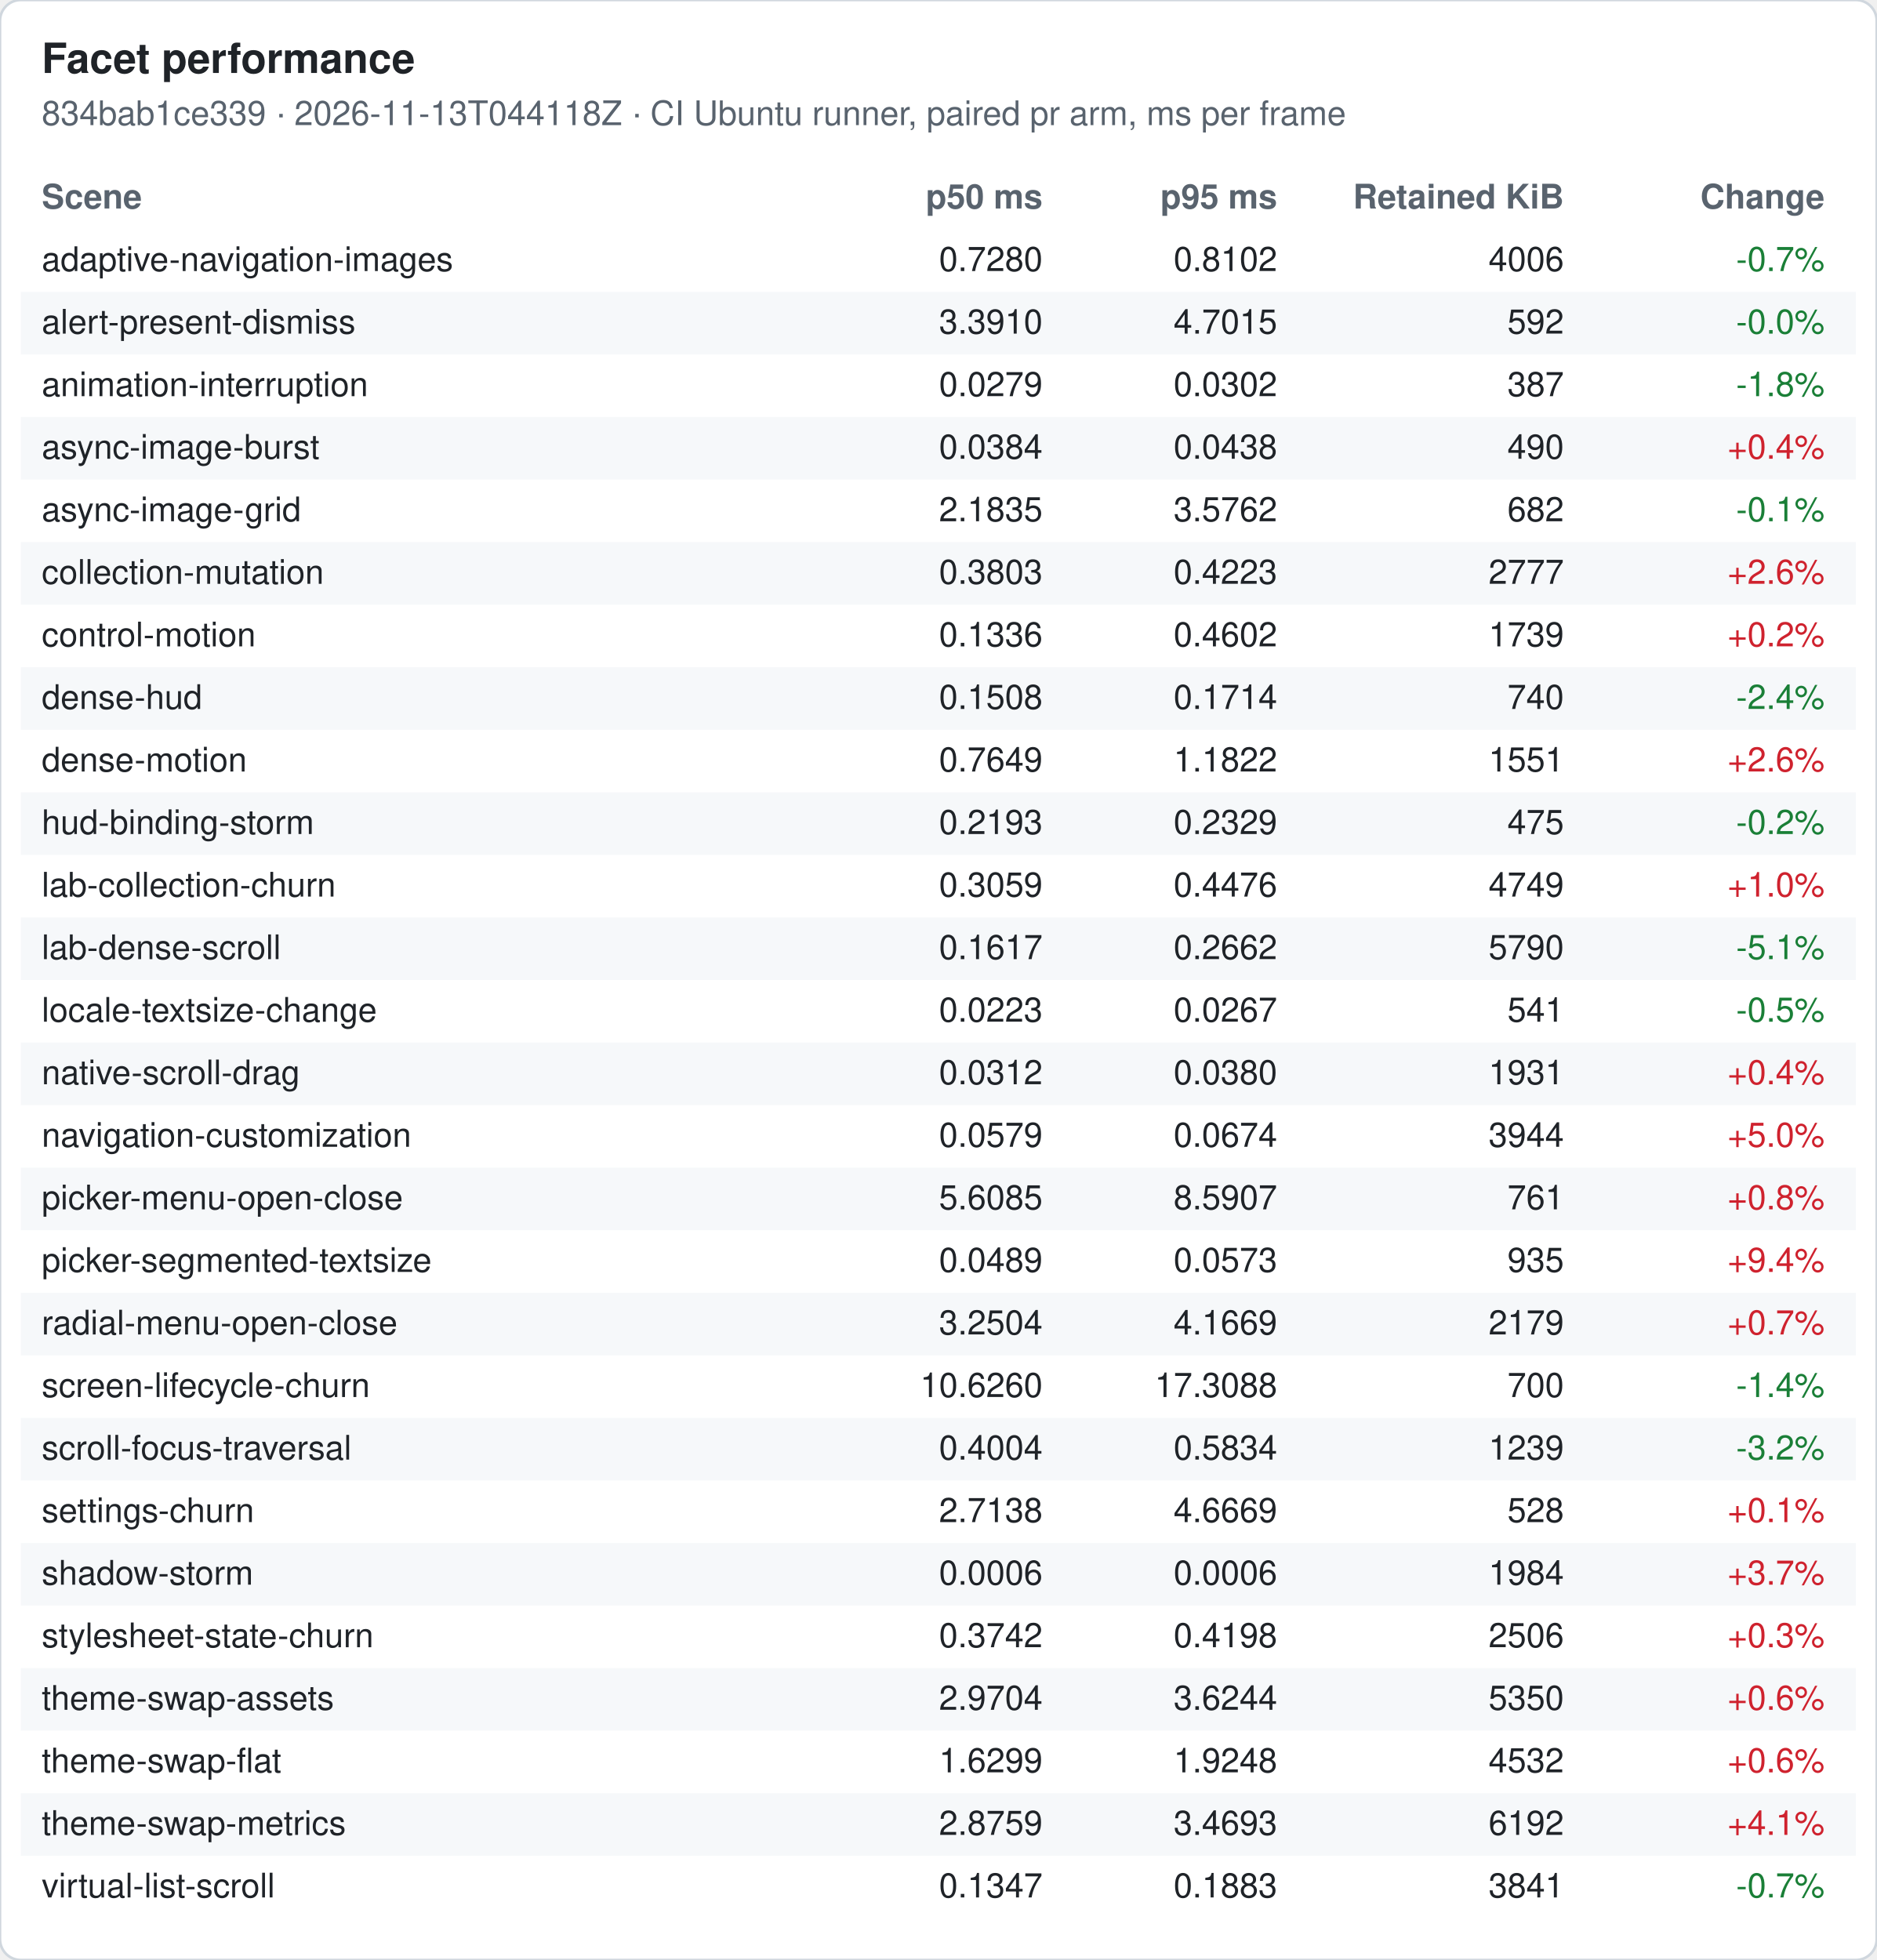
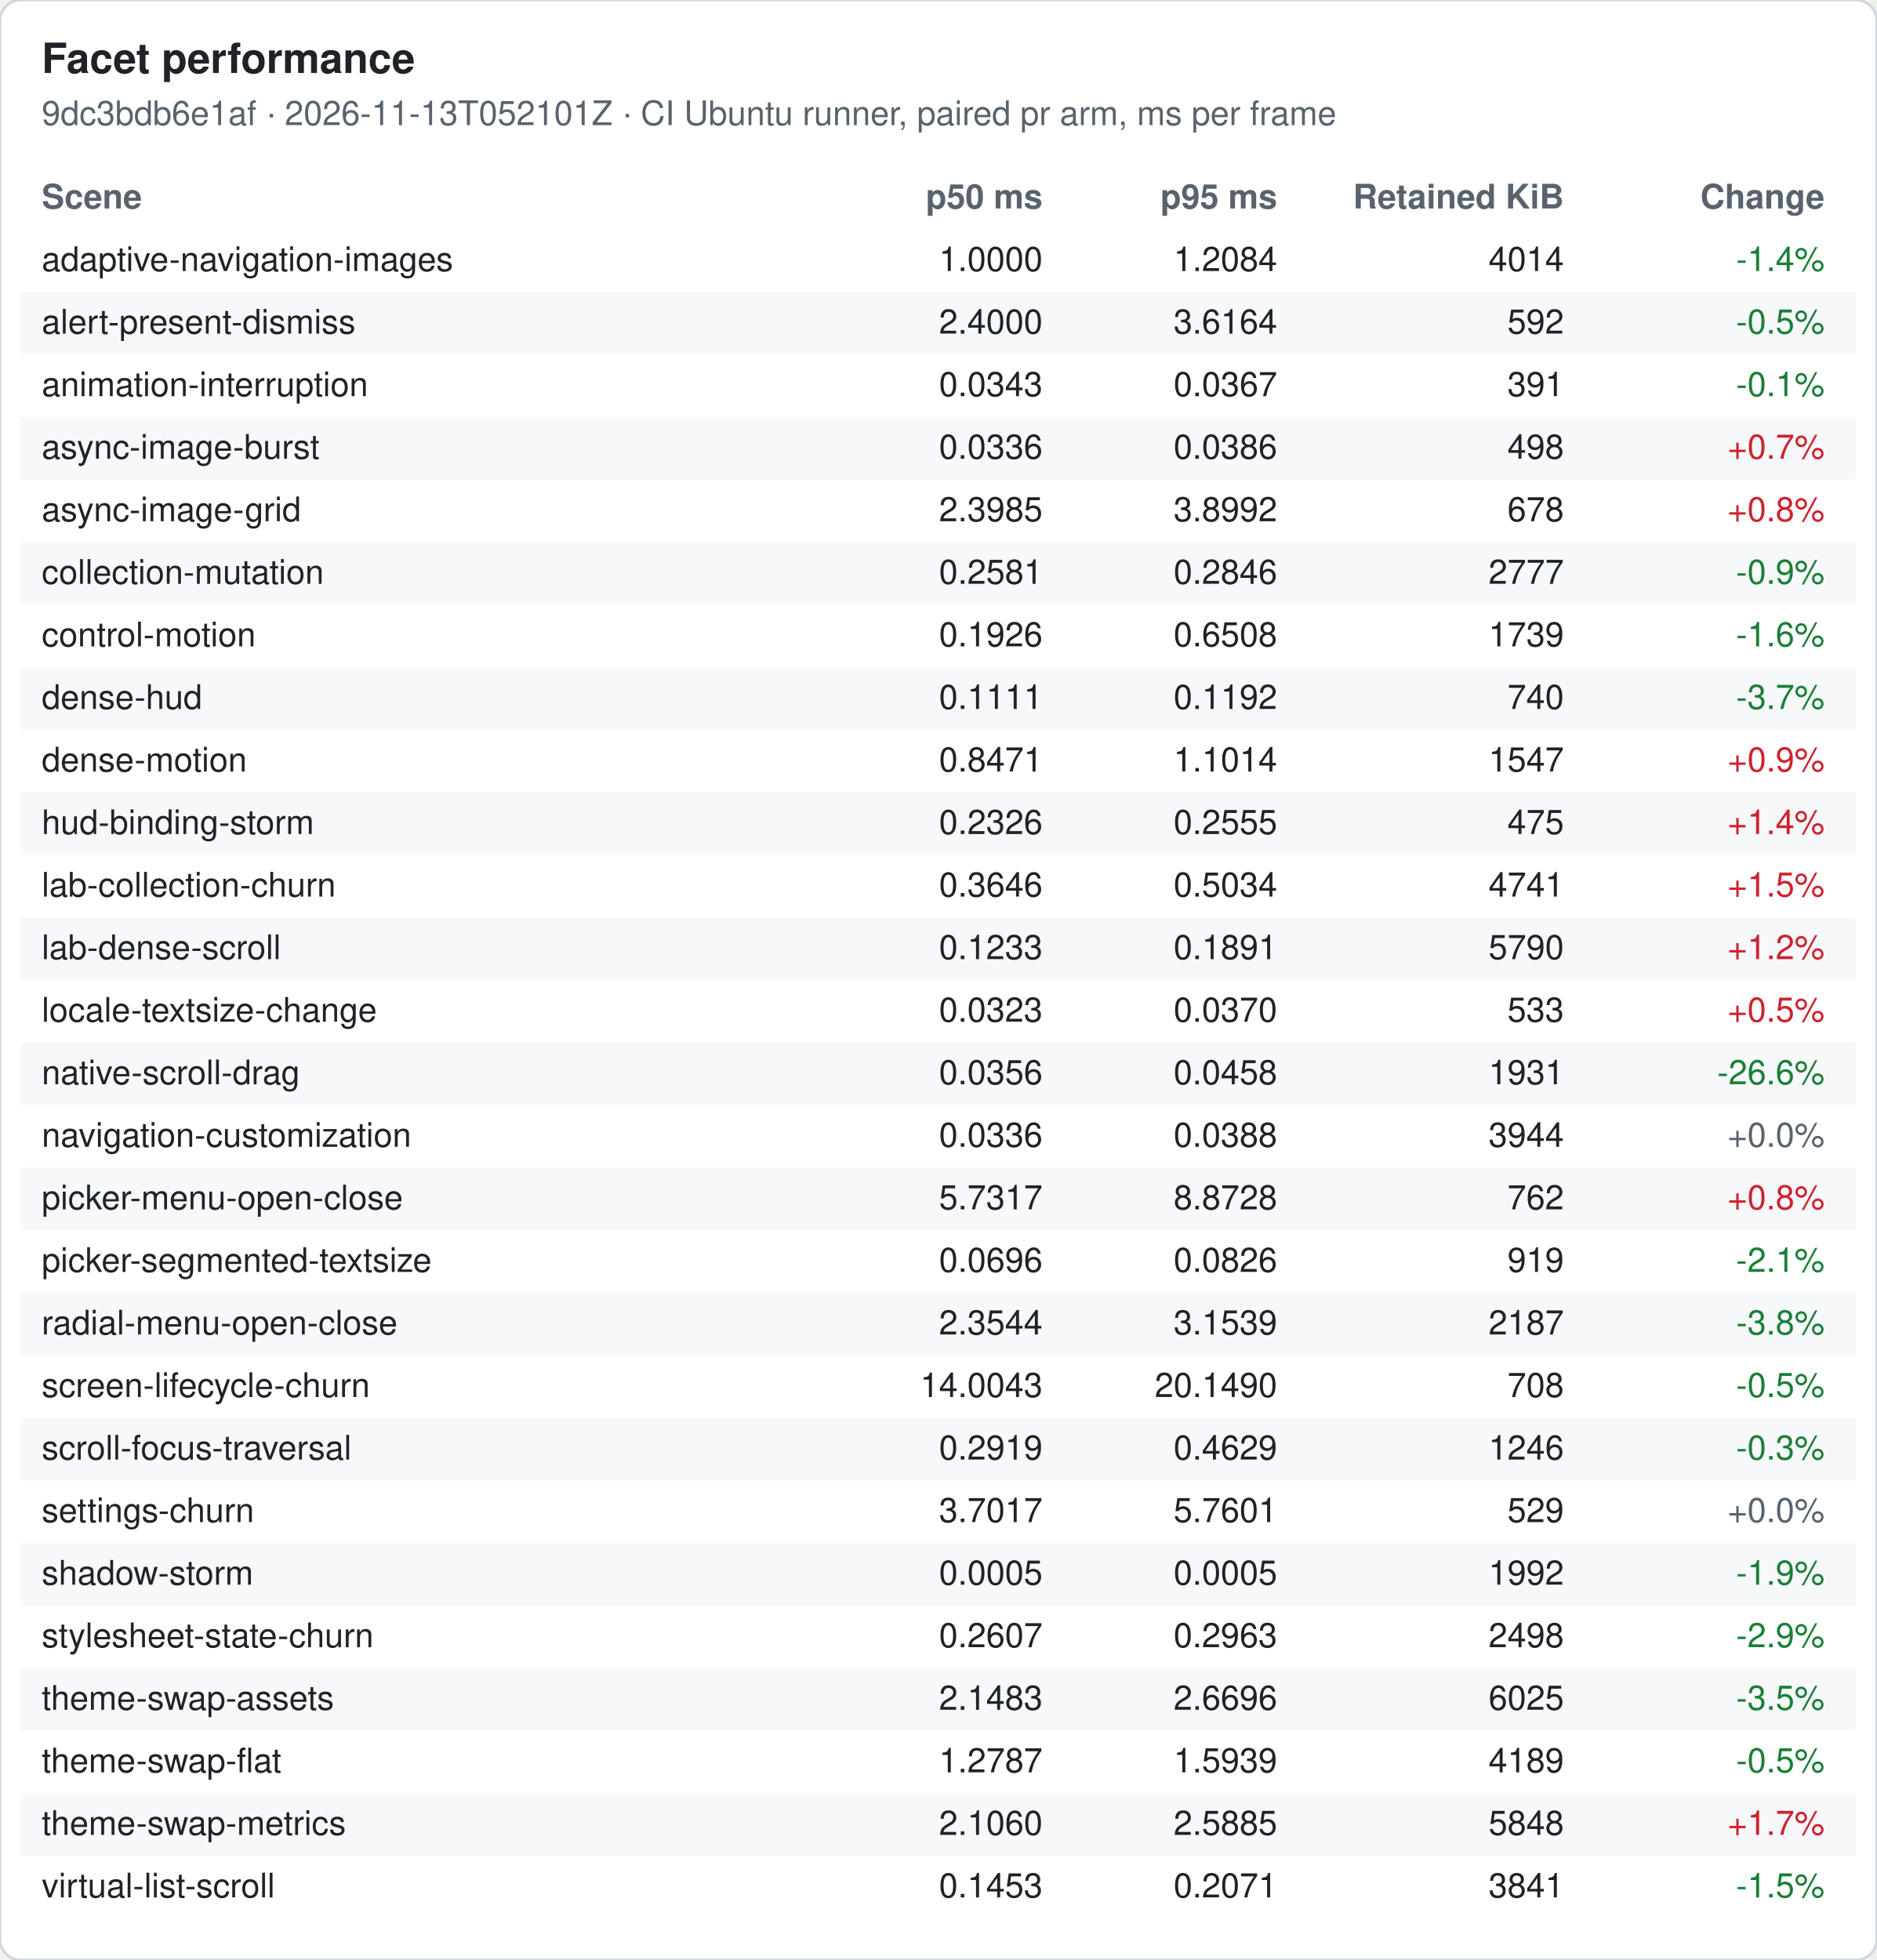
<svg xmlns="http://www.w3.org/2000/svg" width="720" height="752" viewBox="0 0 720 752" font-family="-apple-system, Segoe UI, Helvetica, Arial, sans-serif" font-size="13">
  <rect width="720" height="752" rx="8" fill="#ffffff" stroke="#d0d7de" />
  <text x="16" y="28" font-size="16" font-weight="600" fill="#1f2328">Facet performance</text>
-   <text x="16" y="48" fill="#59636e">834bab1ce339 · 2026-11-13T044118Z · CI Ubuntu runner, paired pr arm, ms per frame</text>
+   <text x="16" y="48" fill="#59636e">9dc3bdb6e1af · 2026-11-13T052101Z · CI Ubuntu runner, paired pr arm, ms per frame</text>
  <text x="16" y="80" font-weight="600" fill="#59636e">Scene</text>
  <text x="400" y="80" font-weight="600" fill="#59636e" text-anchor="end">p50 ms</text>
  <text x="490" y="80" font-weight="600" fill="#59636e" text-anchor="end">p95 ms</text>
  <text x="600" y="80" font-weight="600" fill="#59636e" text-anchor="end">Retained KiB</text>
  <text x="700" y="80" font-weight="600" fill="#59636e" text-anchor="end">Change</text>
  <text x="16" y="104" fill="#1f2328">adaptive-navigation-images</text>
-   <text x="400" y="104" fill="#1f2328" text-anchor="end">0.7280</text>
-   <text x="490" y="104" fill="#1f2328" text-anchor="end">0.8102</text>
-   <text x="600" y="104" fill="#1f2328" text-anchor="end">4006</text>
-   <text x="700" y="104" fill="#1a7f37" text-anchor="end">-0.7%</text>
+   <text x="400" y="104" fill="#1f2328" text-anchor="end">1.0000</text>
+   <text x="490" y="104" fill="#1f2328" text-anchor="end">1.2084</text>
+   <text x="600" y="104" fill="#1f2328" text-anchor="end">4014</text>
+   <text x="700" y="104" fill="#1a7f37" text-anchor="end">-1.4%</text>
  <rect x="8" y="112" width="704" height="24" fill="#f6f8fa" />
  <text x="16" y="128" fill="#1f2328">alert-present-dismiss</text>
-   <text x="400" y="128" fill="#1f2328" text-anchor="end">3.3910</text>
-   <text x="490" y="128" fill="#1f2328" text-anchor="end">4.7015</text>
+   <text x="400" y="128" fill="#1f2328" text-anchor="end">2.4000</text>
+   <text x="490" y="128" fill="#1f2328" text-anchor="end">3.6164</text>
  <text x="600" y="128" fill="#1f2328" text-anchor="end">592</text>
-   <text x="700" y="128" fill="#1a7f37" text-anchor="end">-0.0%</text>
+   <text x="700" y="128" fill="#1a7f37" text-anchor="end">-0.5%</text>
  <text x="16" y="152" fill="#1f2328">animation-interruption</text>
-   <text x="400" y="152" fill="#1f2328" text-anchor="end">0.0279</text>
-   <text x="490" y="152" fill="#1f2328" text-anchor="end">0.0302</text>
-   <text x="600" y="152" fill="#1f2328" text-anchor="end">387</text>
-   <text x="700" y="152" fill="#1a7f37" text-anchor="end">-1.8%</text>
+   <text x="400" y="152" fill="#1f2328" text-anchor="end">0.0343</text>
+   <text x="490" y="152" fill="#1f2328" text-anchor="end">0.0367</text>
+   <text x="600" y="152" fill="#1f2328" text-anchor="end">391</text>
+   <text x="700" y="152" fill="#1a7f37" text-anchor="end">-0.1%</text>
  <rect x="8" y="160" width="704" height="24" fill="#f6f8fa" />
  <text x="16" y="176" fill="#1f2328">async-image-burst</text>
-   <text x="400" y="176" fill="#1f2328" text-anchor="end">0.0384</text>
-   <text x="490" y="176" fill="#1f2328" text-anchor="end">0.0438</text>
-   <text x="600" y="176" fill="#1f2328" text-anchor="end">490</text>
-   <text x="700" y="176" fill="#cf222e" text-anchor="end">+0.4%</text>
+   <text x="400" y="176" fill="#1f2328" text-anchor="end">0.0336</text>
+   <text x="490" y="176" fill="#1f2328" text-anchor="end">0.0386</text>
+   <text x="600" y="176" fill="#1f2328" text-anchor="end">498</text>
+   <text x="700" y="176" fill="#cf222e" text-anchor="end">+0.7%</text>
  <text x="16" y="200" fill="#1f2328">async-image-grid</text>
-   <text x="400" y="200" fill="#1f2328" text-anchor="end">2.1835</text>
-   <text x="490" y="200" fill="#1f2328" text-anchor="end">3.5762</text>
-   <text x="600" y="200" fill="#1f2328" text-anchor="end">682</text>
-   <text x="700" y="200" fill="#1a7f37" text-anchor="end">-0.1%</text>
+   <text x="400" y="200" fill="#1f2328" text-anchor="end">2.3985</text>
+   <text x="490" y="200" fill="#1f2328" text-anchor="end">3.8992</text>
+   <text x="600" y="200" fill="#1f2328" text-anchor="end">678</text>
+   <text x="700" y="200" fill="#cf222e" text-anchor="end">+0.8%</text>
  <rect x="8" y="208" width="704" height="24" fill="#f6f8fa" />
  <text x="16" y="224" fill="#1f2328">collection-mutation</text>
-   <text x="400" y="224" fill="#1f2328" text-anchor="end">0.3803</text>
-   <text x="490" y="224" fill="#1f2328" text-anchor="end">0.4223</text>
+   <text x="400" y="224" fill="#1f2328" text-anchor="end">0.2581</text>
+   <text x="490" y="224" fill="#1f2328" text-anchor="end">0.2846</text>
  <text x="600" y="224" fill="#1f2328" text-anchor="end">2777</text>
-   <text x="700" y="224" fill="#cf222e" text-anchor="end">+2.6%</text>
+   <text x="700" y="224" fill="#1a7f37" text-anchor="end">-0.9%</text>
  <text x="16" y="248" fill="#1f2328">control-motion</text>
-   <text x="400" y="248" fill="#1f2328" text-anchor="end">0.1336</text>
-   <text x="490" y="248" fill="#1f2328" text-anchor="end">0.4602</text>
+   <text x="400" y="248" fill="#1f2328" text-anchor="end">0.1926</text>
+   <text x="490" y="248" fill="#1f2328" text-anchor="end">0.6508</text>
  <text x="600" y="248" fill="#1f2328" text-anchor="end">1739</text>
-   <text x="700" y="248" fill="#cf222e" text-anchor="end">+0.2%</text>
+   <text x="700" y="248" fill="#1a7f37" text-anchor="end">-1.6%</text>
  <rect x="8" y="256" width="704" height="24" fill="#f6f8fa" />
  <text x="16" y="272" fill="#1f2328">dense-hud</text>
-   <text x="400" y="272" fill="#1f2328" text-anchor="end">0.1508</text>
-   <text x="490" y="272" fill="#1f2328" text-anchor="end">0.1714</text>
+   <text x="400" y="272" fill="#1f2328" text-anchor="end">0.1111</text>
+   <text x="490" y="272" fill="#1f2328" text-anchor="end">0.1192</text>
  <text x="600" y="272" fill="#1f2328" text-anchor="end">740</text>
-   <text x="700" y="272" fill="#1a7f37" text-anchor="end">-2.4%</text>
+   <text x="700" y="272" fill="#1a7f37" text-anchor="end">-3.7%</text>
  <text x="16" y="296" fill="#1f2328">dense-motion</text>
-   <text x="400" y="296" fill="#1f2328" text-anchor="end">0.7649</text>
-   <text x="490" y="296" fill="#1f2328" text-anchor="end">1.1822</text>
-   <text x="600" y="296" fill="#1f2328" text-anchor="end">1551</text>
-   <text x="700" y="296" fill="#cf222e" text-anchor="end">+2.6%</text>
+   <text x="400" y="296" fill="#1f2328" text-anchor="end">0.8471</text>
+   <text x="490" y="296" fill="#1f2328" text-anchor="end">1.1014</text>
+   <text x="600" y="296" fill="#1f2328" text-anchor="end">1547</text>
+   <text x="700" y="296" fill="#cf222e" text-anchor="end">+0.9%</text>
  <rect x="8" y="304" width="704" height="24" fill="#f6f8fa" />
  <text x="16" y="320" fill="#1f2328">hud-binding-storm</text>
-   <text x="400" y="320" fill="#1f2328" text-anchor="end">0.2193</text>
-   <text x="490" y="320" fill="#1f2328" text-anchor="end">0.2329</text>
+   <text x="400" y="320" fill="#1f2328" text-anchor="end">0.2326</text>
+   <text x="490" y="320" fill="#1f2328" text-anchor="end">0.2555</text>
  <text x="600" y="320" fill="#1f2328" text-anchor="end">475</text>
-   <text x="700" y="320" fill="#1a7f37" text-anchor="end">-0.2%</text>
+   <text x="700" y="320" fill="#cf222e" text-anchor="end">+1.4%</text>
  <text x="16" y="344" fill="#1f2328">lab-collection-churn</text>
-   <text x="400" y="344" fill="#1f2328" text-anchor="end">0.3059</text>
-   <text x="490" y="344" fill="#1f2328" text-anchor="end">0.4476</text>
-   <text x="600" y="344" fill="#1f2328" text-anchor="end">4749</text>
-   <text x="700" y="344" fill="#cf222e" text-anchor="end">+1.0%</text>
+   <text x="400" y="344" fill="#1f2328" text-anchor="end">0.3646</text>
+   <text x="490" y="344" fill="#1f2328" text-anchor="end">0.5034</text>
+   <text x="600" y="344" fill="#1f2328" text-anchor="end">4741</text>
+   <text x="700" y="344" fill="#cf222e" text-anchor="end">+1.5%</text>
  <rect x="8" y="352" width="704" height="24" fill="#f6f8fa" />
  <text x="16" y="368" fill="#1f2328">lab-dense-scroll</text>
-   <text x="400" y="368" fill="#1f2328" text-anchor="end">0.1617</text>
-   <text x="490" y="368" fill="#1f2328" text-anchor="end">0.2662</text>
+   <text x="400" y="368" fill="#1f2328" text-anchor="end">0.1233</text>
+   <text x="490" y="368" fill="#1f2328" text-anchor="end">0.1891</text>
  <text x="600" y="368" fill="#1f2328" text-anchor="end">5790</text>
-   <text x="700" y="368" fill="#1a7f37" text-anchor="end">-5.1%</text>
+   <text x="700" y="368" fill="#cf222e" text-anchor="end">+1.2%</text>
  <text x="16" y="392" fill="#1f2328">locale-textsize-change</text>
-   <text x="400" y="392" fill="#1f2328" text-anchor="end">0.0223</text>
-   <text x="490" y="392" fill="#1f2328" text-anchor="end">0.0267</text>
-   <text x="600" y="392" fill="#1f2328" text-anchor="end">541</text>
-   <text x="700" y="392" fill="#1a7f37" text-anchor="end">-0.5%</text>
+   <text x="400" y="392" fill="#1f2328" text-anchor="end">0.0323</text>
+   <text x="490" y="392" fill="#1f2328" text-anchor="end">0.0370</text>
+   <text x="600" y="392" fill="#1f2328" text-anchor="end">533</text>
+   <text x="700" y="392" fill="#cf222e" text-anchor="end">+0.5%</text>
  <rect x="8" y="400" width="704" height="24" fill="#f6f8fa" />
  <text x="16" y="416" fill="#1f2328">native-scroll-drag</text>
-   <text x="400" y="416" fill="#1f2328" text-anchor="end">0.0312</text>
-   <text x="490" y="416" fill="#1f2328" text-anchor="end">0.0380</text>
+   <text x="400" y="416" fill="#1f2328" text-anchor="end">0.0356</text>
+   <text x="490" y="416" fill="#1f2328" text-anchor="end">0.0458</text>
  <text x="600" y="416" fill="#1f2328" text-anchor="end">1931</text>
-   <text x="700" y="416" fill="#cf222e" text-anchor="end">+0.4%</text>
+   <text x="700" y="416" fill="#1a7f37" text-anchor="end">-26.6%</text>
  <text x="16" y="440" fill="#1f2328">navigation-customization</text>
-   <text x="400" y="440" fill="#1f2328" text-anchor="end">0.0579</text>
-   <text x="490" y="440" fill="#1f2328" text-anchor="end">0.0674</text>
+   <text x="400" y="440" fill="#1f2328" text-anchor="end">0.0336</text>
+   <text x="490" y="440" fill="#1f2328" text-anchor="end">0.0388</text>
  <text x="600" y="440" fill="#1f2328" text-anchor="end">3944</text>
-   <text x="700" y="440" fill="#cf222e" text-anchor="end">+5.0%</text>
+   <text x="700" y="440" fill="#59636e" text-anchor="end">+0.0%</text>
  <rect x="8" y="448" width="704" height="24" fill="#f6f8fa" />
  <text x="16" y="464" fill="#1f2328">picker-menu-open-close</text>
-   <text x="400" y="464" fill="#1f2328" text-anchor="end">5.6085</text>
-   <text x="490" y="464" fill="#1f2328" text-anchor="end">8.5907</text>
-   <text x="600" y="464" fill="#1f2328" text-anchor="end">761</text>
+   <text x="400" y="464" fill="#1f2328" text-anchor="end">5.7317</text>
+   <text x="490" y="464" fill="#1f2328" text-anchor="end">8.8728</text>
+   <text x="600" y="464" fill="#1f2328" text-anchor="end">762</text>
  <text x="700" y="464" fill="#cf222e" text-anchor="end">+0.8%</text>
  <text x="16" y="488" fill="#1f2328">picker-segmented-textsize</text>
-   <text x="400" y="488" fill="#1f2328" text-anchor="end">0.0489</text>
-   <text x="490" y="488" fill="#1f2328" text-anchor="end">0.0573</text>
-   <text x="600" y="488" fill="#1f2328" text-anchor="end">935</text>
-   <text x="700" y="488" fill="#cf222e" text-anchor="end">+9.4%</text>
+   <text x="400" y="488" fill="#1f2328" text-anchor="end">0.0696</text>
+   <text x="490" y="488" fill="#1f2328" text-anchor="end">0.0826</text>
+   <text x="600" y="488" fill="#1f2328" text-anchor="end">919</text>
+   <text x="700" y="488" fill="#1a7f37" text-anchor="end">-2.1%</text>
  <rect x="8" y="496" width="704" height="24" fill="#f6f8fa" />
  <text x="16" y="512" fill="#1f2328">radial-menu-open-close</text>
-   <text x="400" y="512" fill="#1f2328" text-anchor="end">3.2504</text>
-   <text x="490" y="512" fill="#1f2328" text-anchor="end">4.1669</text>
-   <text x="600" y="512" fill="#1f2328" text-anchor="end">2179</text>
-   <text x="700" y="512" fill="#cf222e" text-anchor="end">+0.7%</text>
+   <text x="400" y="512" fill="#1f2328" text-anchor="end">2.3544</text>
+   <text x="490" y="512" fill="#1f2328" text-anchor="end">3.1539</text>
+   <text x="600" y="512" fill="#1f2328" text-anchor="end">2187</text>
+   <text x="700" y="512" fill="#1a7f37" text-anchor="end">-3.8%</text>
  <text x="16" y="536" fill="#1f2328">screen-lifecycle-churn</text>
-   <text x="400" y="536" fill="#1f2328" text-anchor="end">10.6260</text>
-   <text x="490" y="536" fill="#1f2328" text-anchor="end">17.3088</text>
-   <text x="600" y="536" fill="#1f2328" text-anchor="end">700</text>
-   <text x="700" y="536" fill="#1a7f37" text-anchor="end">-1.4%</text>
+   <text x="400" y="536" fill="#1f2328" text-anchor="end">14.0043</text>
+   <text x="490" y="536" fill="#1f2328" text-anchor="end">20.1490</text>
+   <text x="600" y="536" fill="#1f2328" text-anchor="end">708</text>
+   <text x="700" y="536" fill="#1a7f37" text-anchor="end">-0.5%</text>
  <rect x="8" y="544" width="704" height="24" fill="#f6f8fa" />
  <text x="16" y="560" fill="#1f2328">scroll-focus-traversal</text>
-   <text x="400" y="560" fill="#1f2328" text-anchor="end">0.4004</text>
-   <text x="490" y="560" fill="#1f2328" text-anchor="end">0.5834</text>
-   <text x="600" y="560" fill="#1f2328" text-anchor="end">1239</text>
-   <text x="700" y="560" fill="#1a7f37" text-anchor="end">-3.2%</text>
+   <text x="400" y="560" fill="#1f2328" text-anchor="end">0.2919</text>
+   <text x="490" y="560" fill="#1f2328" text-anchor="end">0.4629</text>
+   <text x="600" y="560" fill="#1f2328" text-anchor="end">1246</text>
+   <text x="700" y="560" fill="#1a7f37" text-anchor="end">-0.3%</text>
  <text x="16" y="584" fill="#1f2328">settings-churn</text>
-   <text x="400" y="584" fill="#1f2328" text-anchor="end">2.7138</text>
-   <text x="490" y="584" fill="#1f2328" text-anchor="end">4.6669</text>
-   <text x="600" y="584" fill="#1f2328" text-anchor="end">528</text>
-   <text x="700" y="584" fill="#cf222e" text-anchor="end">+0.1%</text>
+   <text x="400" y="584" fill="#1f2328" text-anchor="end">3.7017</text>
+   <text x="490" y="584" fill="#1f2328" text-anchor="end">5.7601</text>
+   <text x="600" y="584" fill="#1f2328" text-anchor="end">529</text>
+   <text x="700" y="584" fill="#59636e" text-anchor="end">+0.0%</text>
  <rect x="8" y="592" width="704" height="24" fill="#f6f8fa" />
  <text x="16" y="608" fill="#1f2328">shadow-storm</text>
-   <text x="400" y="608" fill="#1f2328" text-anchor="end">0.0006</text>
-   <text x="490" y="608" fill="#1f2328" text-anchor="end">0.0006</text>
-   <text x="600" y="608" fill="#1f2328" text-anchor="end">1984</text>
-   <text x="700" y="608" fill="#cf222e" text-anchor="end">+3.7%</text>
+   <text x="400" y="608" fill="#1f2328" text-anchor="end">0.0005</text>
+   <text x="490" y="608" fill="#1f2328" text-anchor="end">0.0005</text>
+   <text x="600" y="608" fill="#1f2328" text-anchor="end">1992</text>
+   <text x="700" y="608" fill="#1a7f37" text-anchor="end">-1.9%</text>
  <text x="16" y="632" fill="#1f2328">stylesheet-state-churn</text>
-   <text x="400" y="632" fill="#1f2328" text-anchor="end">0.3742</text>
-   <text x="490" y="632" fill="#1f2328" text-anchor="end">0.4198</text>
-   <text x="600" y="632" fill="#1f2328" text-anchor="end">2506</text>
-   <text x="700" y="632" fill="#cf222e" text-anchor="end">+0.3%</text>
+   <text x="400" y="632" fill="#1f2328" text-anchor="end">0.2607</text>
+   <text x="490" y="632" fill="#1f2328" text-anchor="end">0.2963</text>
+   <text x="600" y="632" fill="#1f2328" text-anchor="end">2498</text>
+   <text x="700" y="632" fill="#1a7f37" text-anchor="end">-2.9%</text>
  <rect x="8" y="640" width="704" height="24" fill="#f6f8fa" />
  <text x="16" y="656" fill="#1f2328">theme-swap-assets</text>
-   <text x="400" y="656" fill="#1f2328" text-anchor="end">2.9704</text>
-   <text x="490" y="656" fill="#1f2328" text-anchor="end">3.6244</text>
-   <text x="600" y="656" fill="#1f2328" text-anchor="end">5350</text>
-   <text x="700" y="656" fill="#cf222e" text-anchor="end">+0.6%</text>
+   <text x="400" y="656" fill="#1f2328" text-anchor="end">2.1483</text>
+   <text x="490" y="656" fill="#1f2328" text-anchor="end">2.6696</text>
+   <text x="600" y="656" fill="#1f2328" text-anchor="end">6025</text>
+   <text x="700" y="656" fill="#1a7f37" text-anchor="end">-3.5%</text>
  <text x="16" y="680" fill="#1f2328">theme-swap-flat</text>
-   <text x="400" y="680" fill="#1f2328" text-anchor="end">1.6299</text>
-   <text x="490" y="680" fill="#1f2328" text-anchor="end">1.9248</text>
-   <text x="600" y="680" fill="#1f2328" text-anchor="end">4532</text>
-   <text x="700" y="680" fill="#cf222e" text-anchor="end">+0.6%</text>
+   <text x="400" y="680" fill="#1f2328" text-anchor="end">1.2787</text>
+   <text x="490" y="680" fill="#1f2328" text-anchor="end">1.5939</text>
+   <text x="600" y="680" fill="#1f2328" text-anchor="end">4189</text>
+   <text x="700" y="680" fill="#1a7f37" text-anchor="end">-0.5%</text>
  <rect x="8" y="688" width="704" height="24" fill="#f6f8fa" />
  <text x="16" y="704" fill="#1f2328">theme-swap-metrics</text>
-   <text x="400" y="704" fill="#1f2328" text-anchor="end">2.8759</text>
-   <text x="490" y="704" fill="#1f2328" text-anchor="end">3.4693</text>
-   <text x="600" y="704" fill="#1f2328" text-anchor="end">6192</text>
-   <text x="700" y="704" fill="#cf222e" text-anchor="end">+4.1%</text>
+   <text x="400" y="704" fill="#1f2328" text-anchor="end">2.1060</text>
+   <text x="490" y="704" fill="#1f2328" text-anchor="end">2.5885</text>
+   <text x="600" y="704" fill="#1f2328" text-anchor="end">5848</text>
+   <text x="700" y="704" fill="#cf222e" text-anchor="end">+1.7%</text>
  <text x="16" y="728" fill="#1f2328">virtual-list-scroll</text>
-   <text x="400" y="728" fill="#1f2328" text-anchor="end">0.1347</text>
-   <text x="490" y="728" fill="#1f2328" text-anchor="end">0.1883</text>
+   <text x="400" y="728" fill="#1f2328" text-anchor="end">0.1453</text>
+   <text x="490" y="728" fill="#1f2328" text-anchor="end">0.2071</text>
  <text x="600" y="728" fill="#1f2328" text-anchor="end">3841</text>
-   <text x="700" y="728" fill="#1a7f37" text-anchor="end">-0.7%</text>
+   <text x="700" y="728" fill="#1a7f37" text-anchor="end">-1.5%</text>
</svg>
